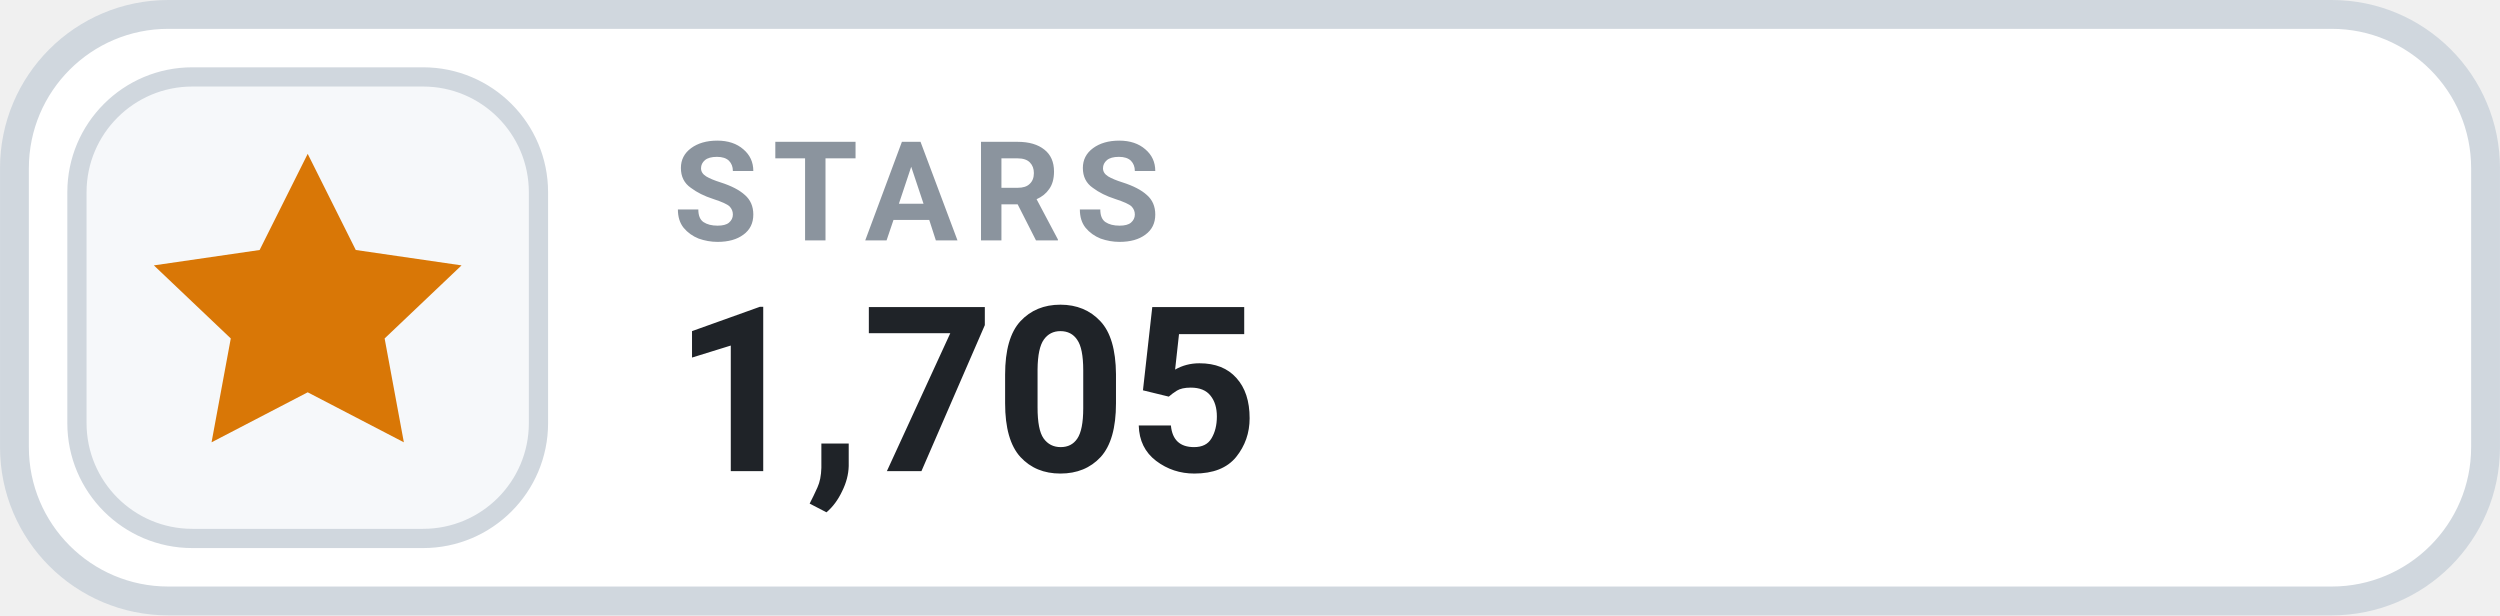
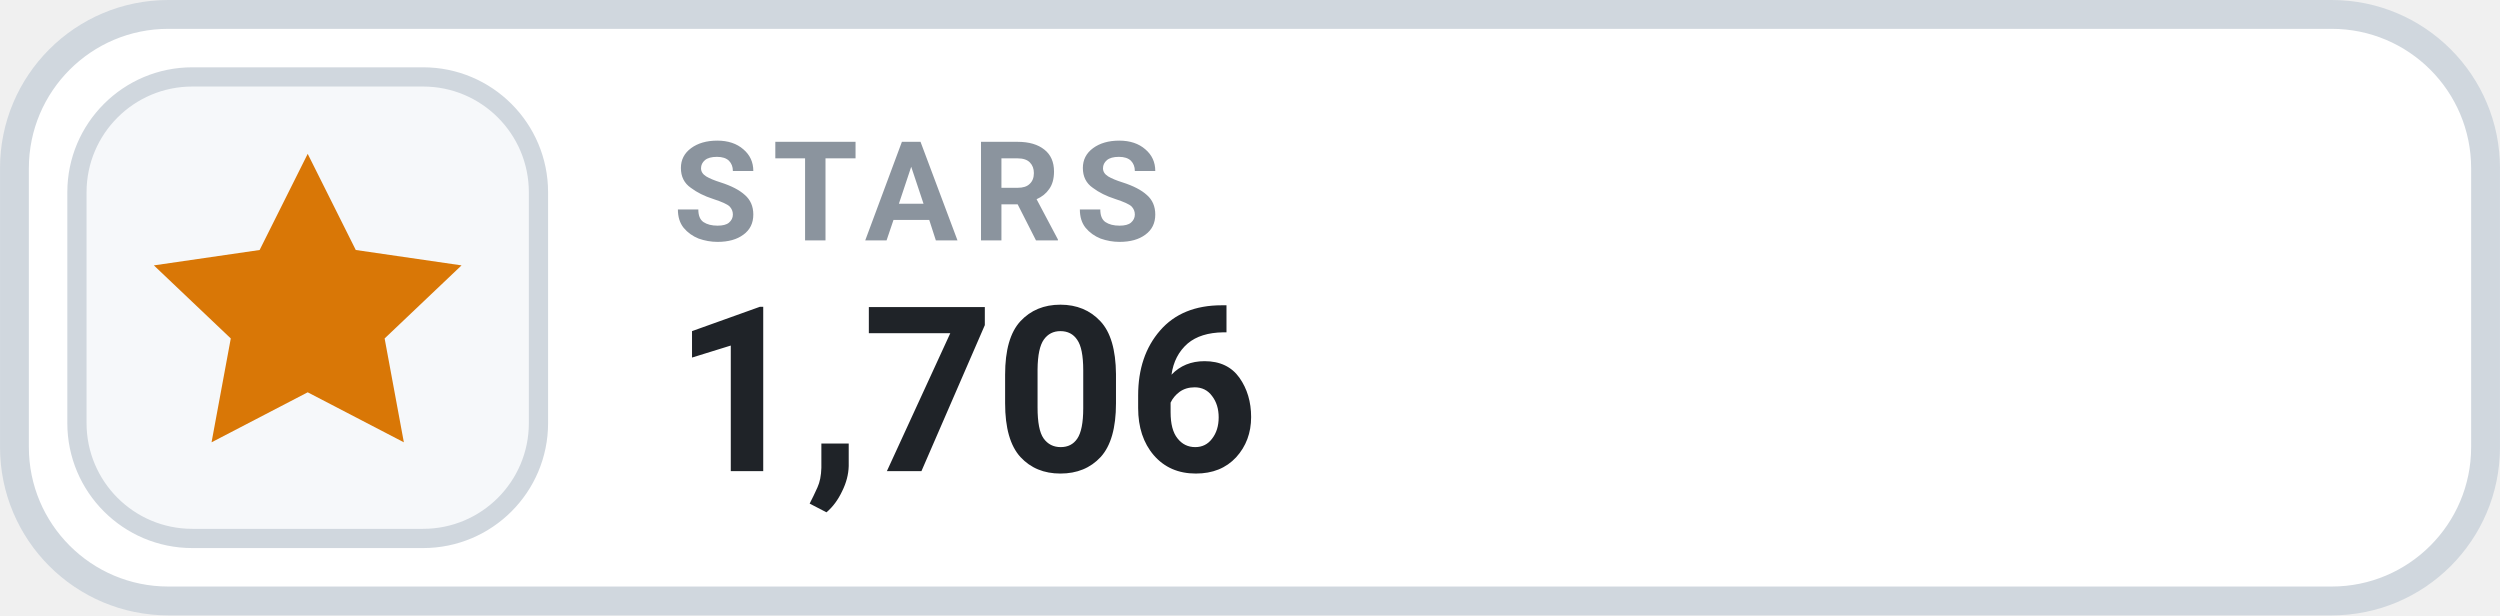
- <svg xmlns="http://www.w3.org/2000/svg" width="126" height="31.015" viewBox="0 0 130 32" role="img" aria-label="STARS 1,705">
+ <svg xmlns="http://www.w3.org/2000/svg" width="126" height="31.015" viewBox="0 0 130 32" role="img" aria-label="STARS 1,706">
  <rect x=".75" y=".75" width="128.5" height="30.5" rx="8" fill="#FFFFFF" stroke="#D0D7DE" stroke-width="1.5" />
  <rect x="4" y="4" width="24" height="24" rx="6" fill="#F6F8FA" stroke="#D0D7DE" stroke-width="1" />
  <g transform="translate(16 16)" style="color:#D97706;">
    <path d="M0 -8 l2.5 5 5.5 .8 -4 3.8 1 5.4 -5 -2.6 -5 2.6 1 -5.4 -4 -3.8 5.5 -.8 Z" fill="currentColor" />
  </g>
  <text x="35" y="12.5" fill="#8B949E" font-family="-apple-system,BlinkMacSystemFont,'Segoe UI',Roboto,Helvetica,Arial,sans-serif" font-size="7.2" font-weight="700" letter-spacing=".75">STARS</text>
-   <text x="35" y="24.5" fill="#1F2328" font-family="-apple-system,BlinkMacSystemFont,'Segoe UI',Roboto,Helvetica,Arial,sans-serif" font-size="12" font-weight="700">1,705</text>
+   <text x="35" y="24.5" fill="#1F2328" font-family="-apple-system,BlinkMacSystemFont,'Segoe UI',Roboto,Helvetica,Arial,sans-serif" font-size="12" font-weight="700">1,706</text>
</svg>
